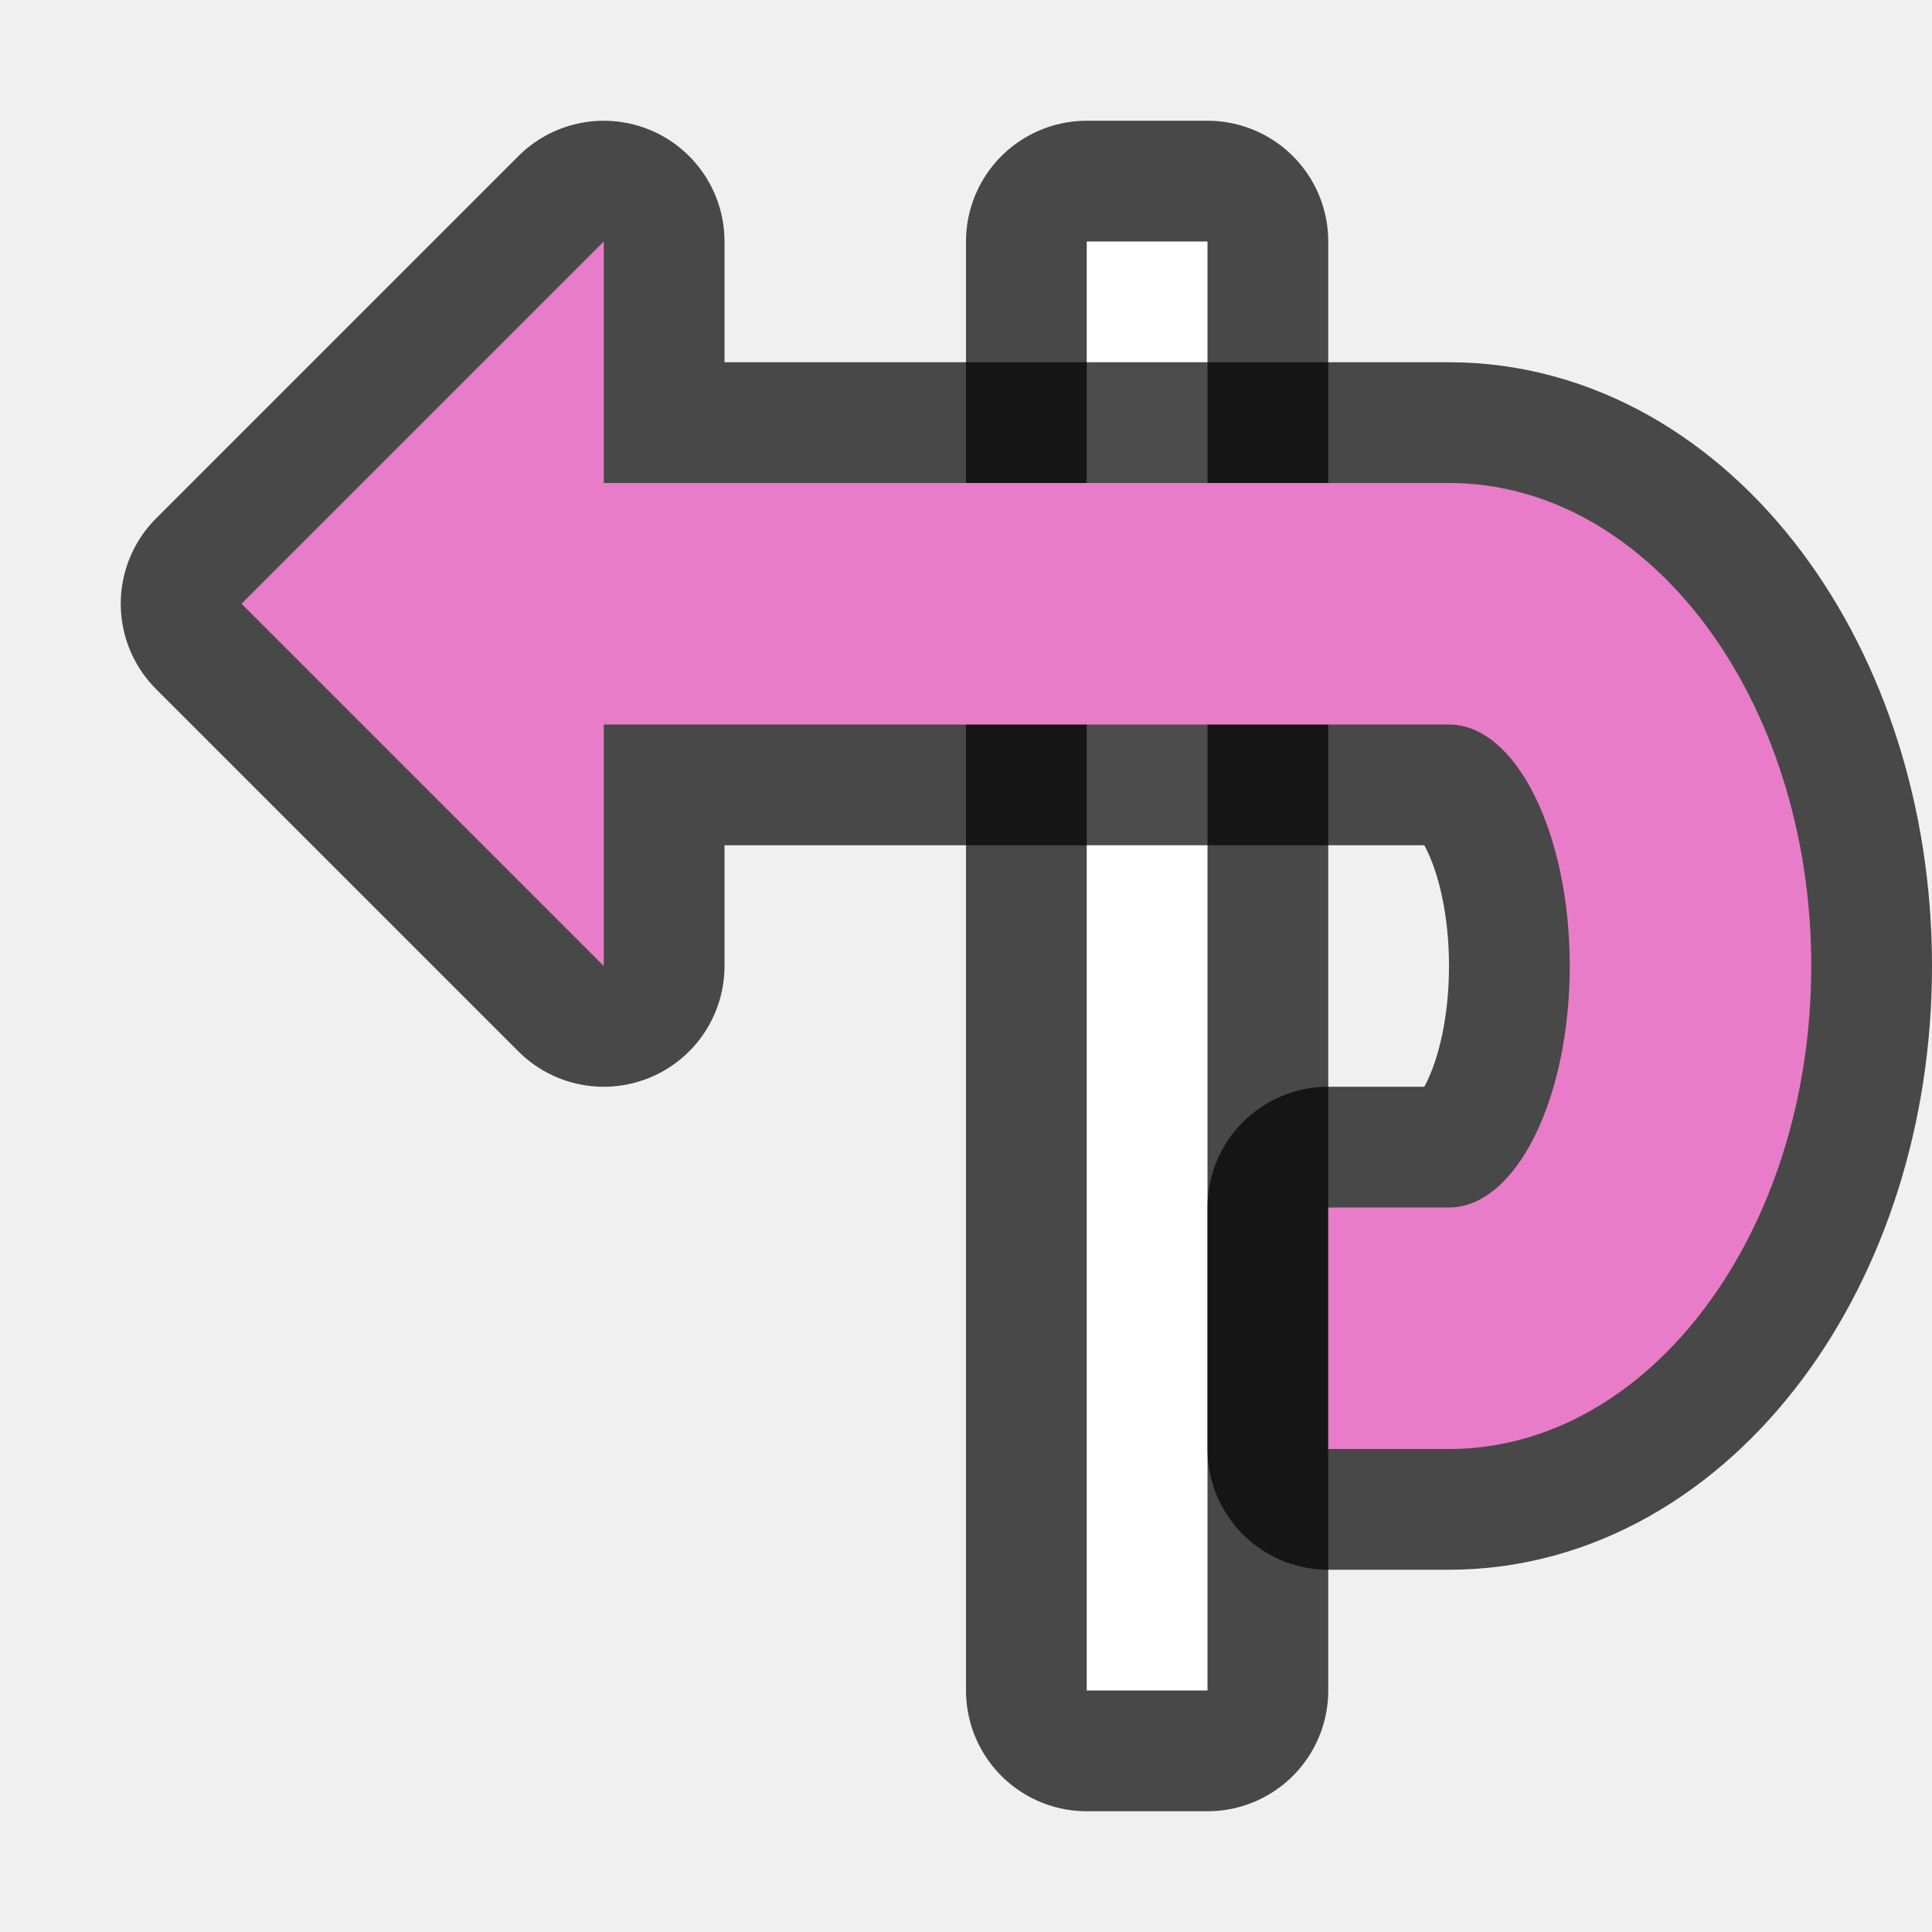
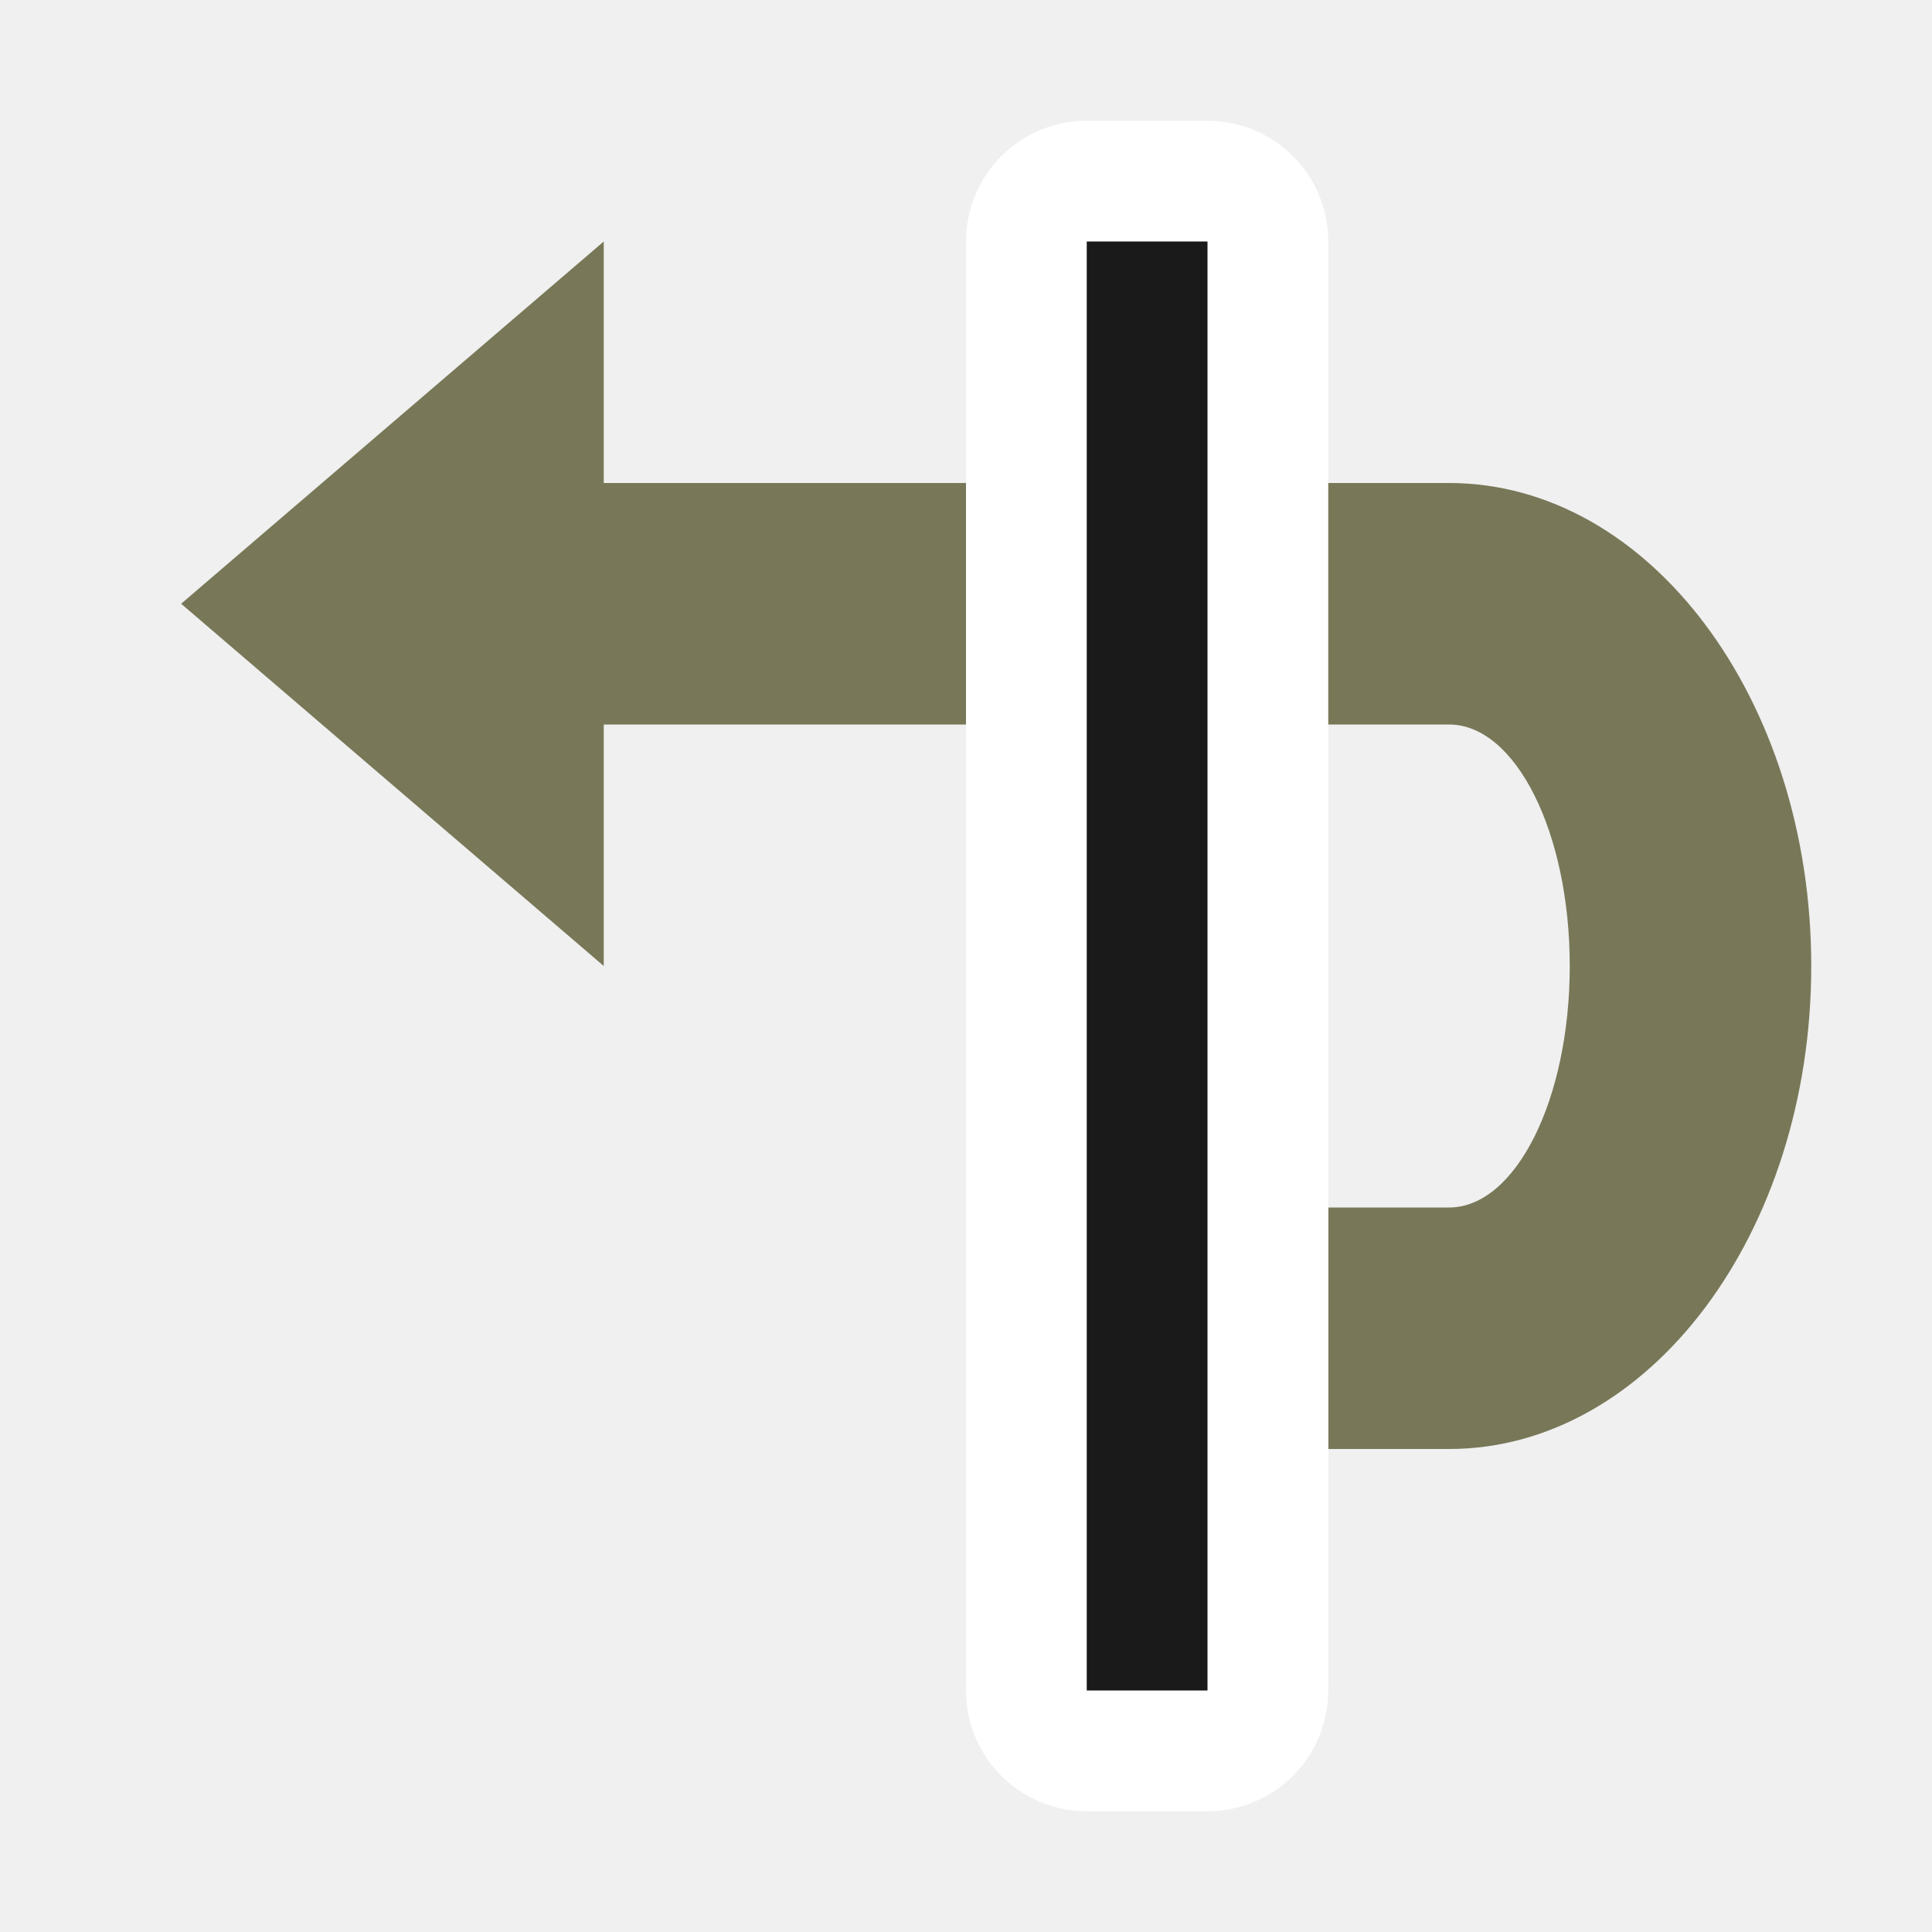
<svg xmlns="http://www.w3.org/2000/svg" viewBox="0 0 16 16">
-   <path style="fill:#000;stroke:#000;opacity:.7;stroke-width:2;stroke-miterlimit:4;stroke-dasharray:none;stroke-linejoin:round" d="M9 2v12h1V2z" fill="#787859" />
-   <path d="M9 2v12h1V2z" style="fill:#fff" fill="#787859" />
-   <path d="M5 2 2 5l3 3V6h7c.552 0 1 .895 1 2s-.448 2-1 2h-1v2h1c1.657 0 3-1.79 3-4s-1.343-4-3-4H5V2z" style="fill:#000;fill-opacity:1;stroke:#000;stroke-width:2;stroke-linecap:butt;stroke-linejoin:round;stroke-opacity:1;opacity:.7;stroke-miterlimit:4;stroke-dasharray:none" />
-   <path style="fill:#e97cc8;fill-opacity:1;stroke:none;stroke-width:1px;stroke-linecap:butt;stroke-linejoin:miter;stroke-opacity:1" d="M5 2 2 5l3 3V6h7c.552 0 1 .895 1 2s-.448 2-1 2h-1v2h1c1.657 0 3-1.79 3-4s-1.343-4-3-4H5V2z" />
+   <path d="M11 10 8 6.5 5 10h2v7c0 .552-.895 1-2 1s-2-.448-2-1v-1H1v1c0 1.657 1.79 3 4 3s4-1.343 4-3v-7z" style="fill:#787859;fill-opacity:1;stroke:none;stroke-width:1px;stroke-linecap:butt;stroke-linejoin:miter;stroke-opacity:1" transform="rotate(-90 4 9)" />
+   <path d="M11 14H-1v1h12z" style="fill:#fff;stroke:#fff;stroke-width:2;stroke-linejoin:round;stroke-miterlimit:4;stroke-dasharray:none" transform="rotate(-90 4 9)" />
+   <path style="fill:#1a1a1a" d="M11 14H-1v1h12z" transform="rotate(-90 4 9)" />
</svg>
